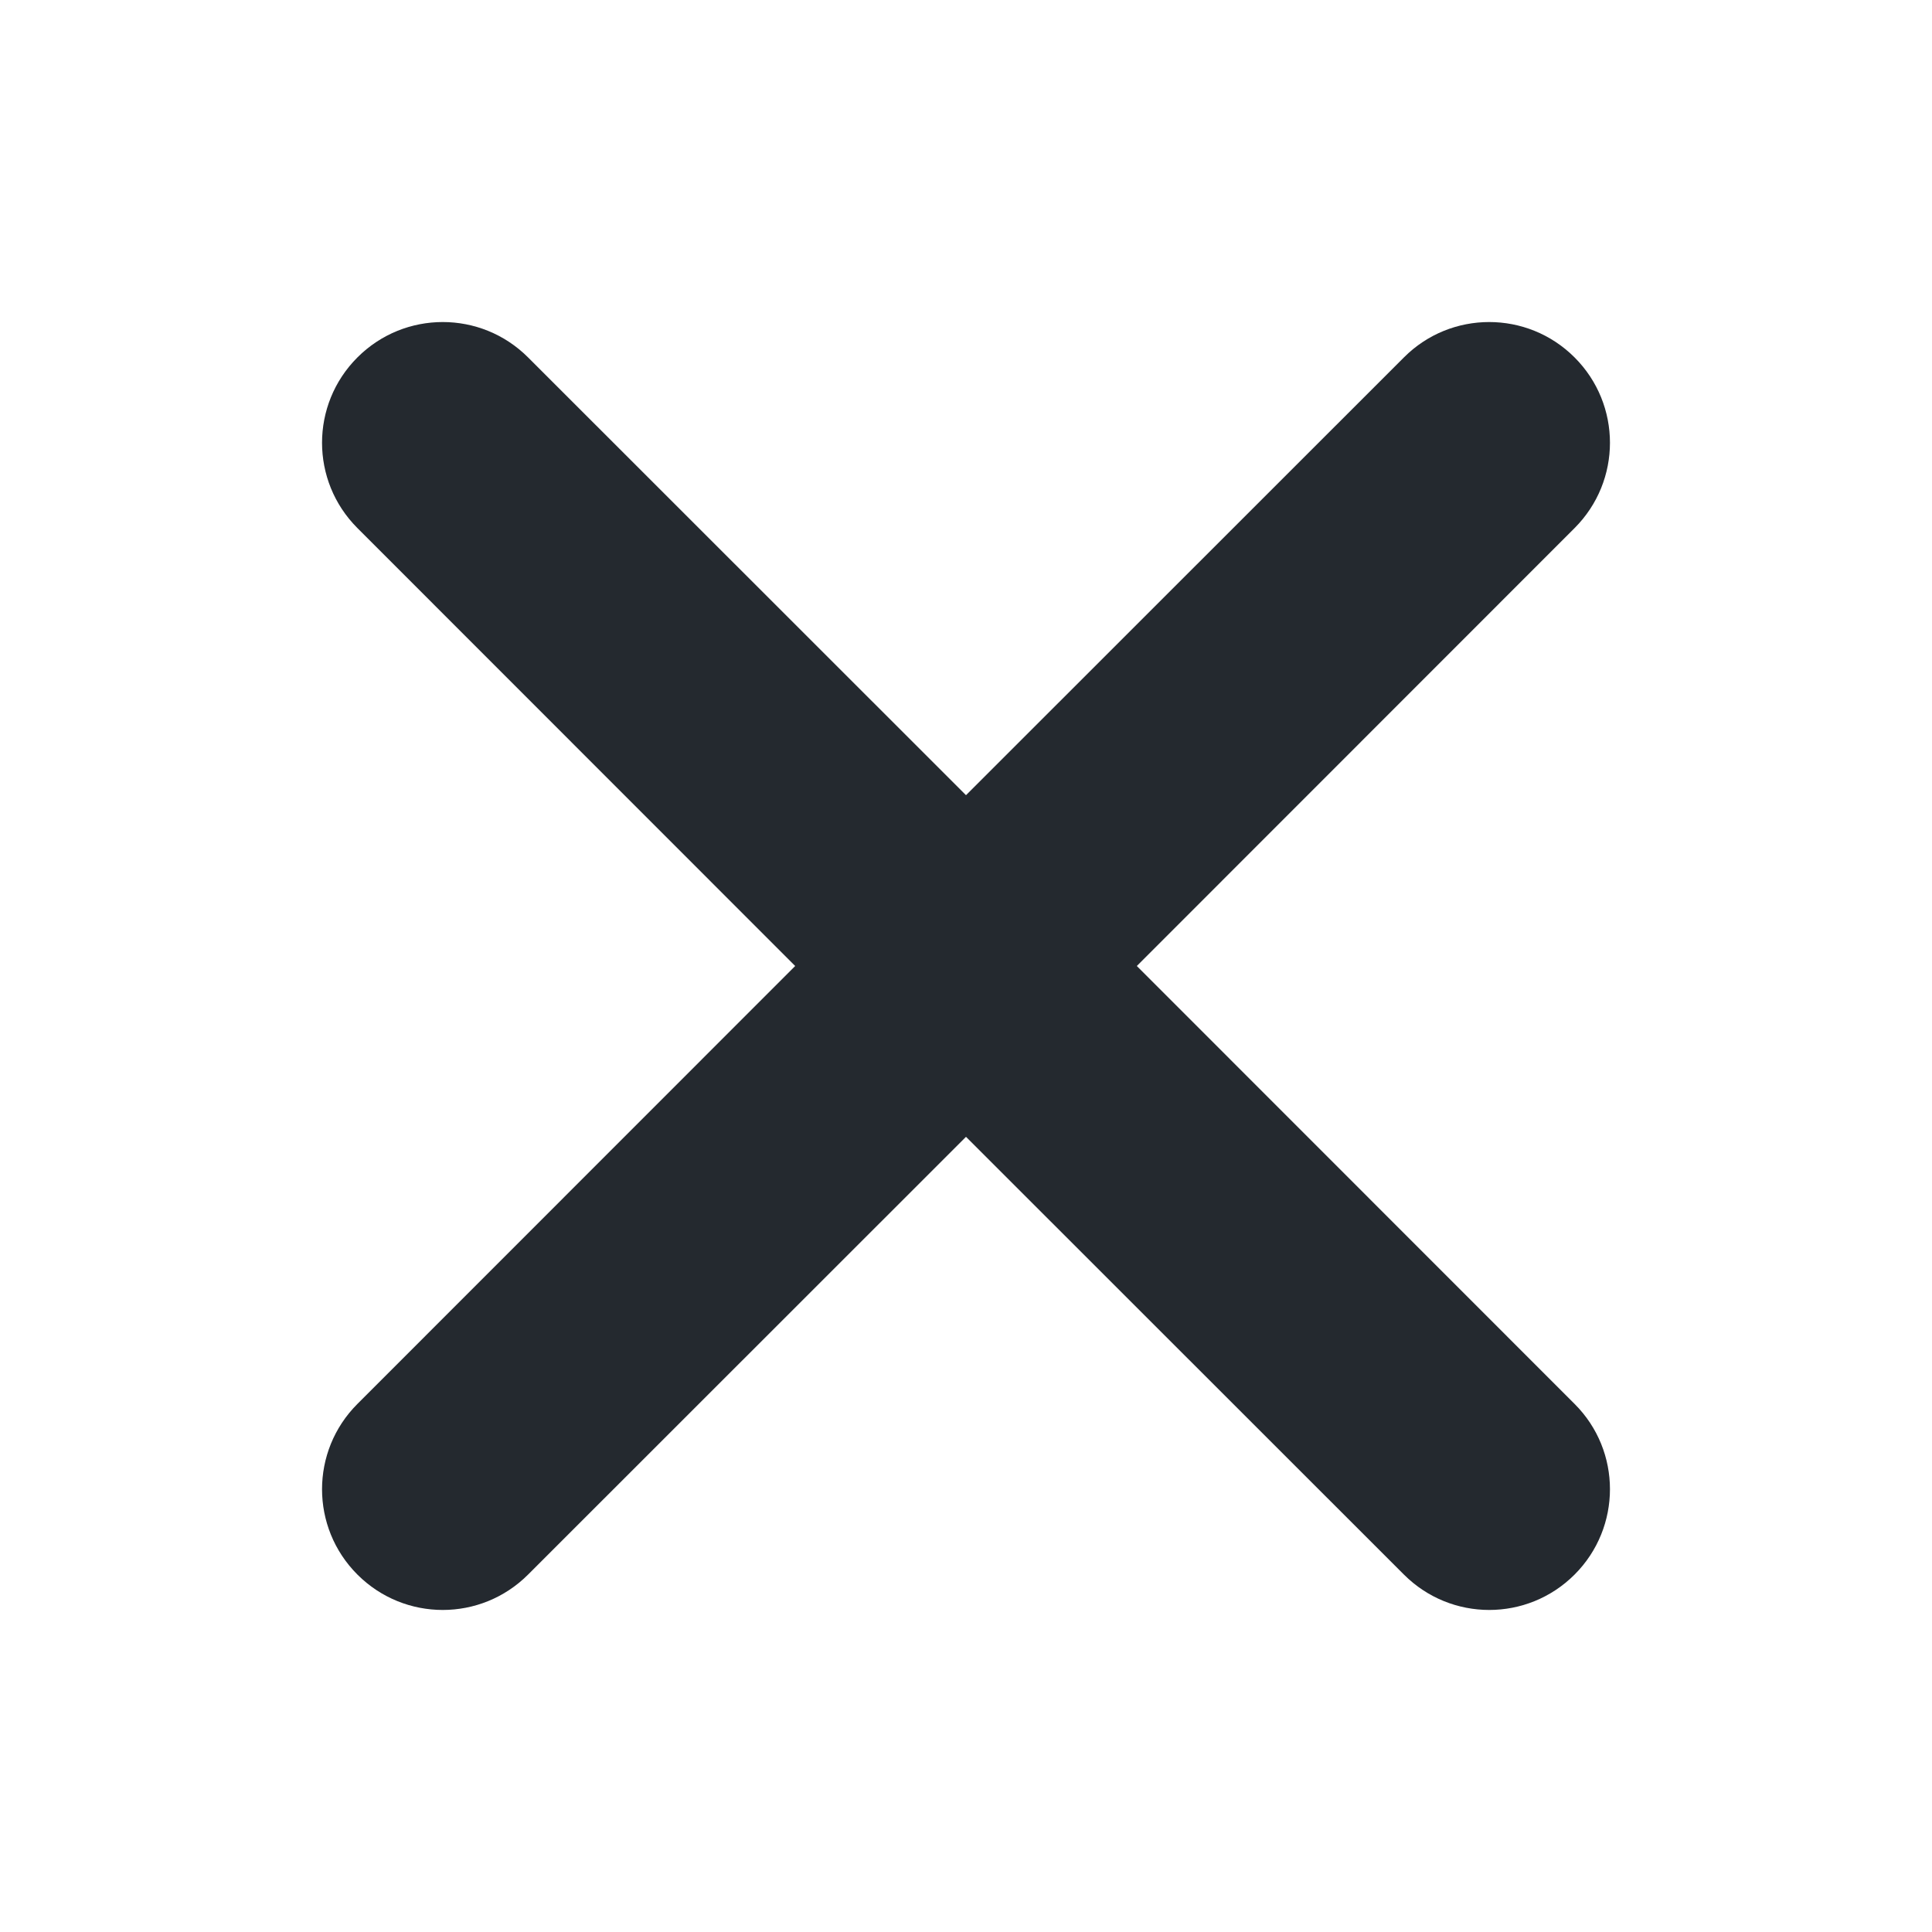
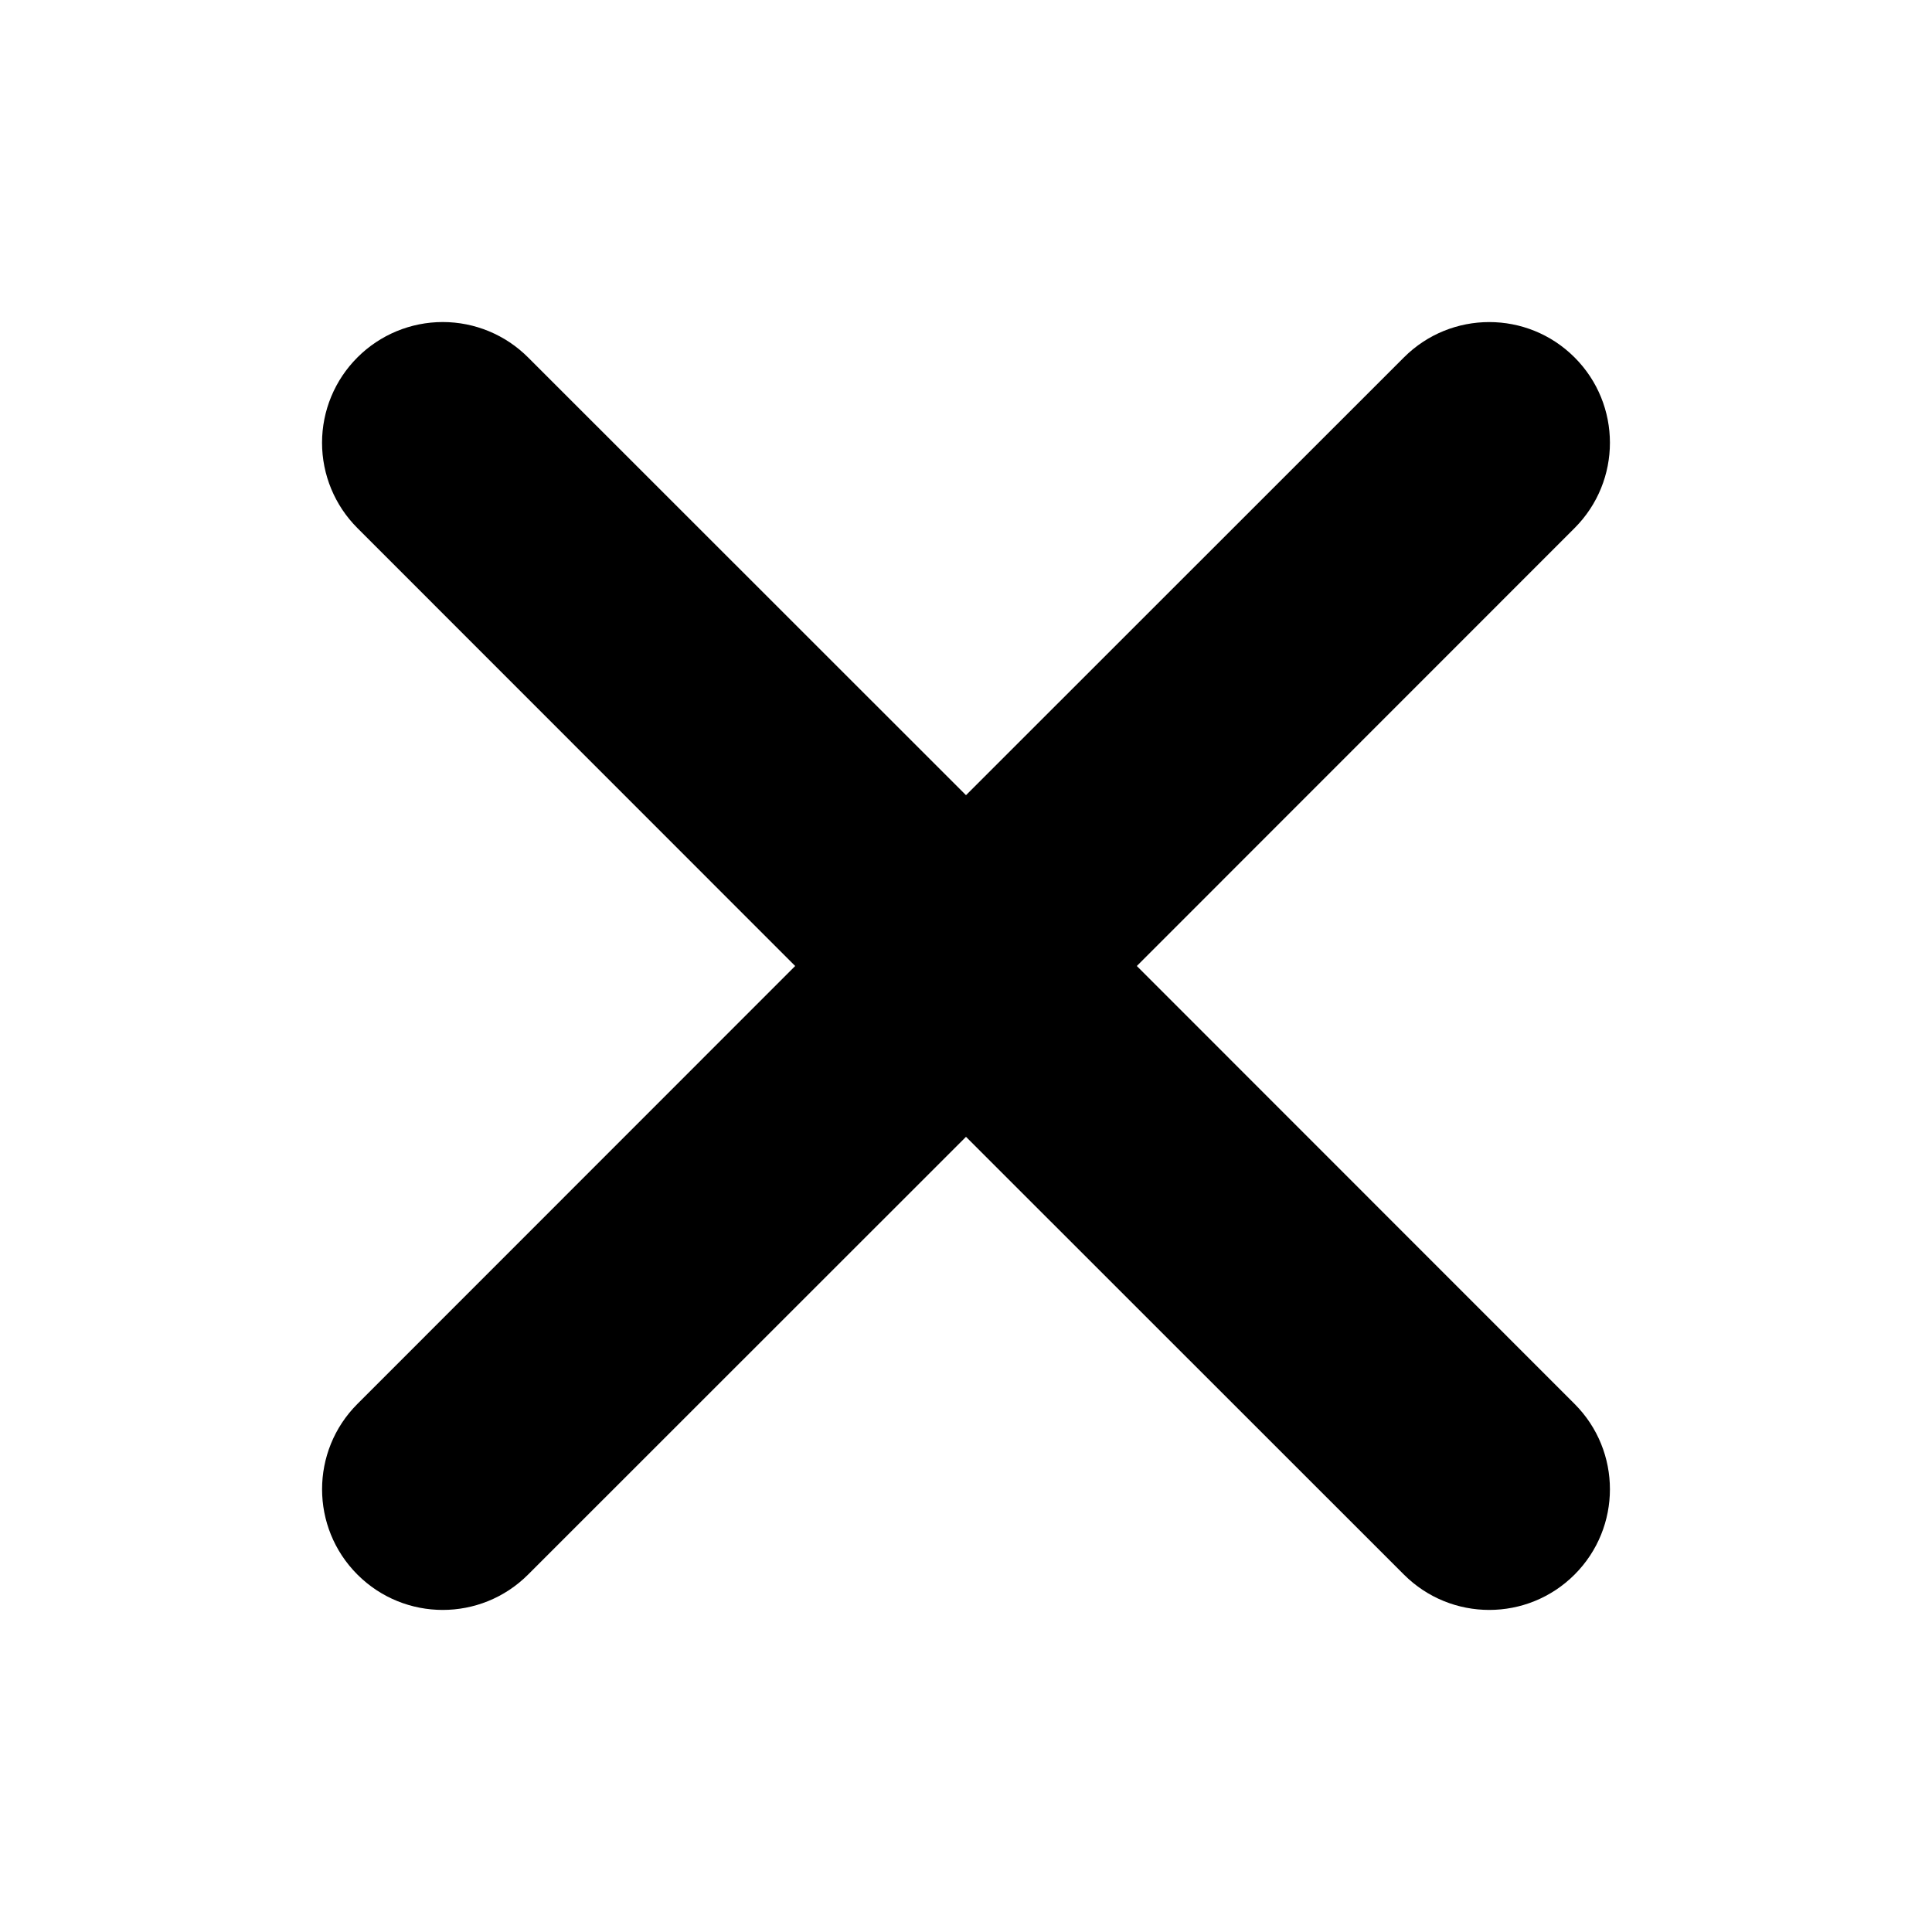
- <svg xmlns="http://www.w3.org/2000/svg" width="12" height="12" viewBox="0 0 12 12" fill="none">
-   <path d="M2.22 2.22C2.513 1.927 2.987 1.927 3.28 2.22L6 4.939L8.72 2.22C9.012 1.927 9.487 1.927 9.78 2.22C10.073 2.513 10.073 2.987 9.78 3.28L7.061 6L9.78 8.72C10.073 9.012 10.073 9.487 9.78 9.78C9.487 10.073 9.013 10.073 8.72 9.78L6 7.061L3.28 9.78C2.987 10.073 2.513 10.073 2.22 9.78C1.927 9.487 1.927 9.013 2.22 8.72L4.939 6L2.22 3.28C1.927 2.987 1.927 2.513 2.22 2.22Z" fill="#24292F" />
+ <svg xmlns="http://www.w3.org/2000/svg" width="12" height="12" viewBox="0 0 12 12">
+   <path d="M2.22 2.22a.749.749 0 0 1 1.06 0L6 4.939 8.72 2.22a.749.749 0 1 1 1.06 1.06L7.061 6 9.78 8.72a.749.749 0 1 1-1.06 1.06L6 7.061 3.28 9.78a.749.749 0 1 1-1.06-1.06L4.939 6 2.22 3.28a.749.749 0 0 1 0-1.06Z" />
</svg>
